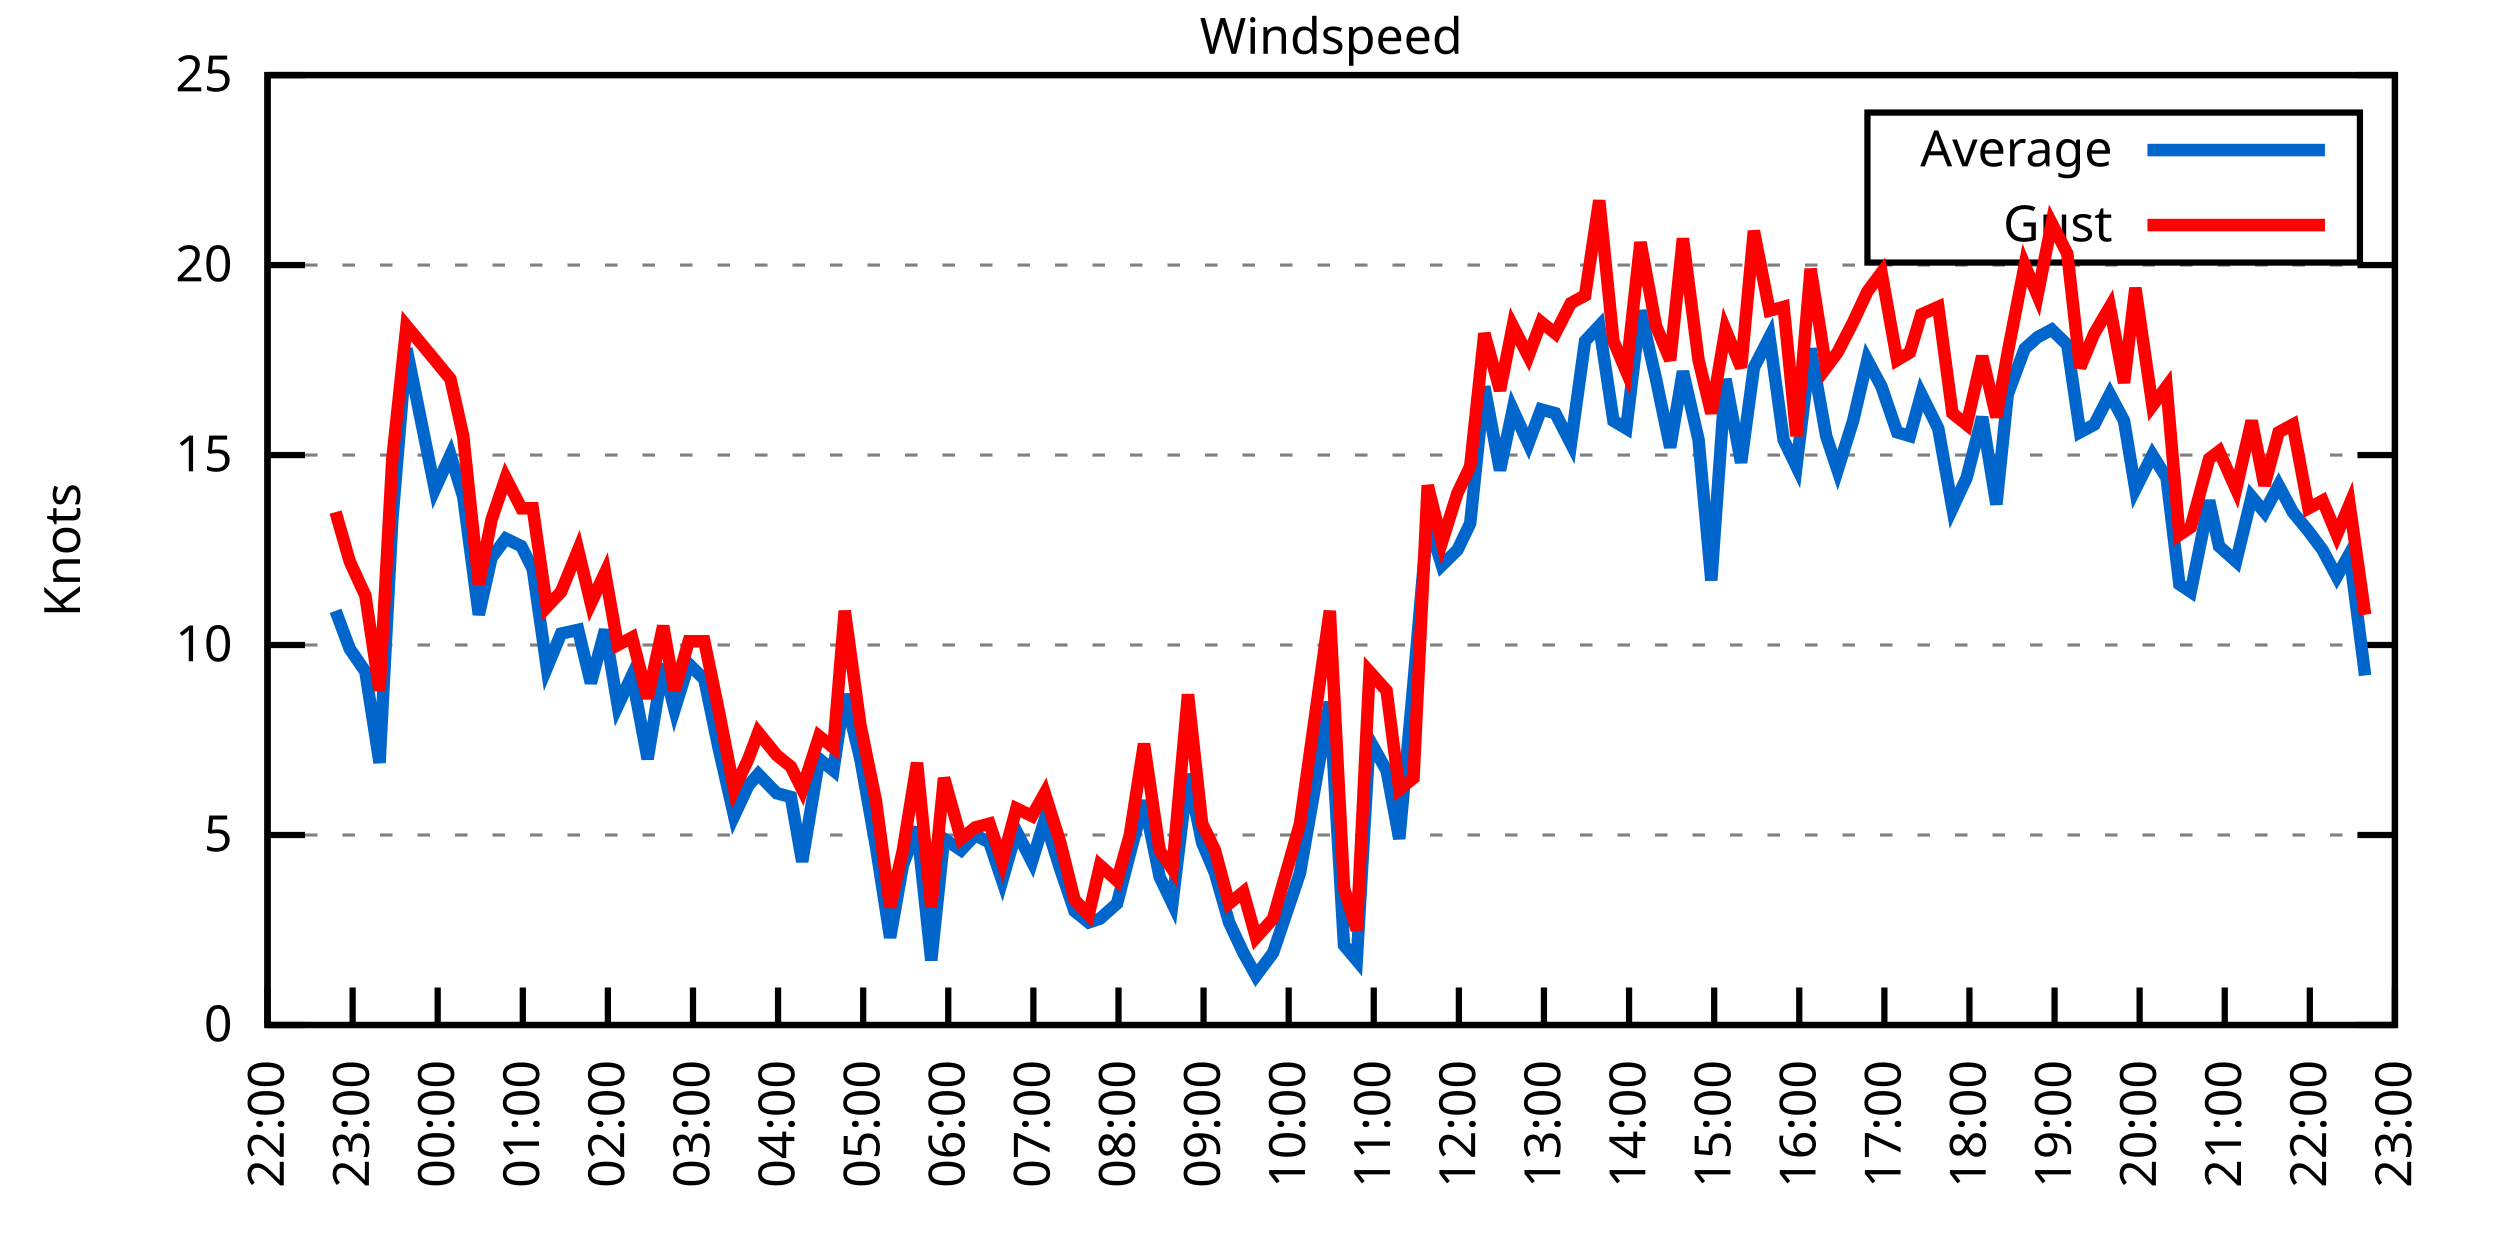
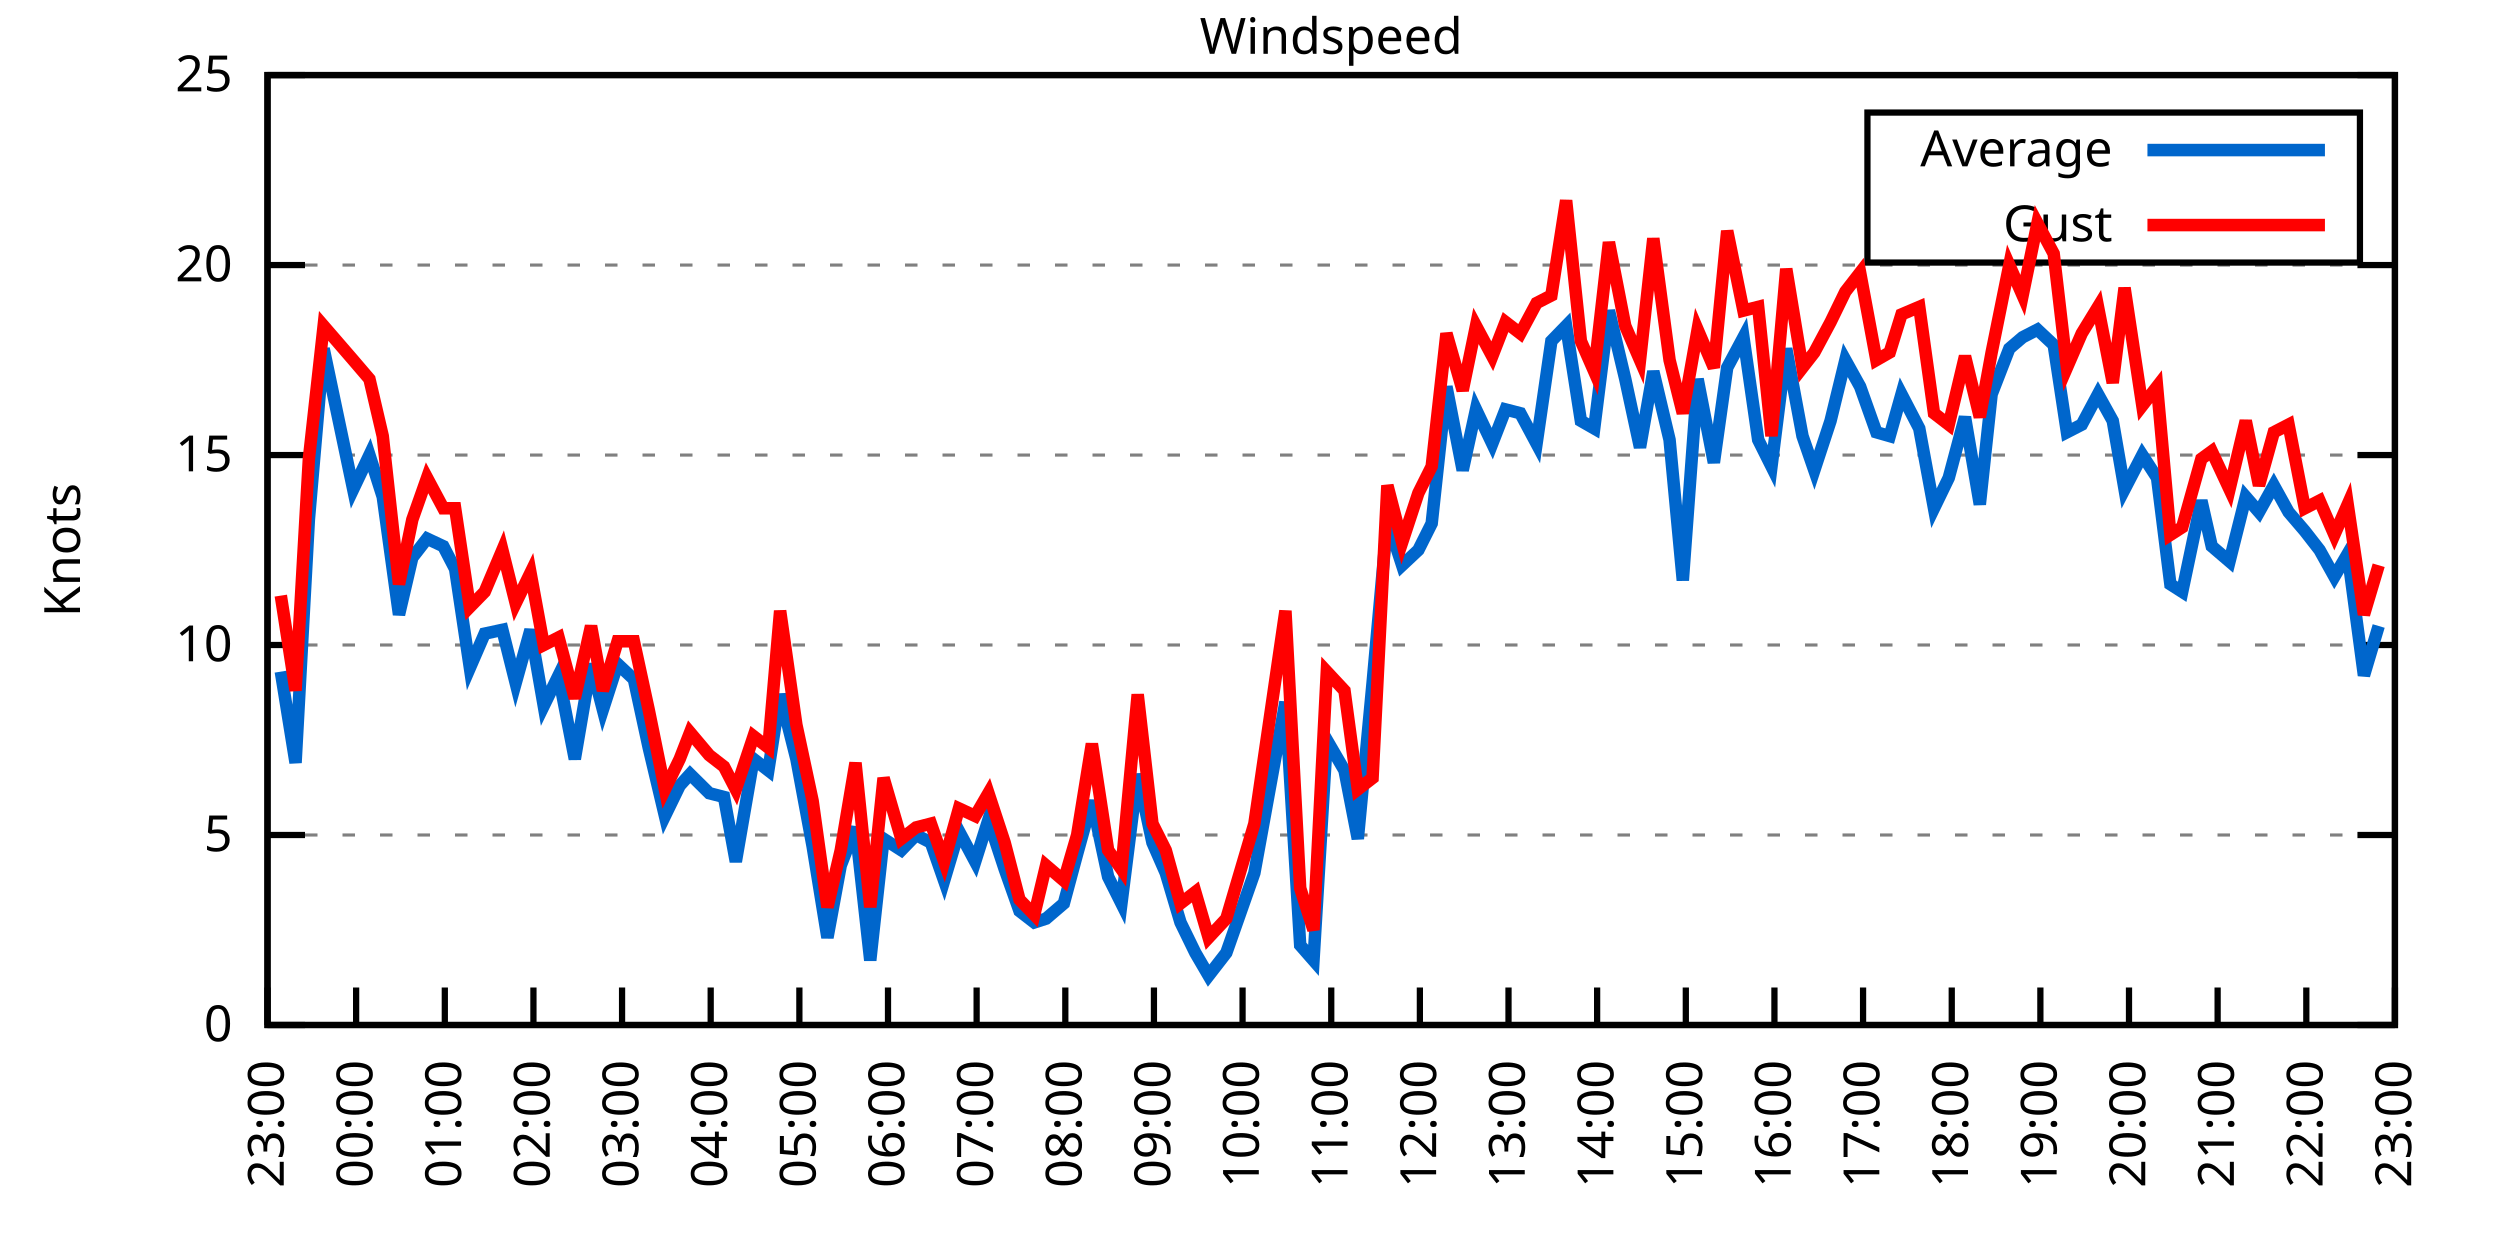
<svg xmlns="http://www.w3.org/2000/svg" xmlns:xlink="http://www.w3.org/1999/xlink" width="400" height="200" viewBox="0 0 400 200">
  <g id="gnuplot_canvas">
    <rect x="0" y="0" width="400" height="200" fill="none" />
    <defs>
      <circle id="gpDot" r="0.5" stroke-width="0.5" stroke="currentColor" />
      <path id="gpPt0" stroke-width="0.333" stroke="currentColor" d="M-1,0 h2 M0,-1 v2" />
      <path id="gpPt1" stroke-width="0.333" stroke="currentColor" d="M-1,-1 L1,1 M1,-1 L-1,1" />
      <path id="gpPt2" stroke-width="0.333" stroke="currentColor" d="M-1,0 L1,0 M0,-1 L0,1 M-1,-1 L1,1 M-1,1 L1,-1" />
      <rect id="gpPt3" stroke-width="0.333" stroke="currentColor" x="-1" y="-1" width="2" height="2" />
      <rect id="gpPt4" stroke-width="0.333" stroke="currentColor" fill="currentColor" x="-1" y="-1" width="2" height="2" />
      <circle id="gpPt5" stroke-width="0.333" stroke="currentColor" cx="0" cy="0" r="1" />
      <use xlink:href="#gpPt5" id="gpPt6" fill="currentColor" stroke="none" />
      <path id="gpPt7" stroke-width="0.333" stroke="currentColor" d="M0,-1.33 L-1.33,0.67 L1.33,0.67 z" />
      <use xlink:href="#gpPt7" id="gpPt8" fill="currentColor" stroke="none" />
      <use xlink:href="#gpPt7" id="gpPt9" stroke="currentColor" transform="rotate(180)" />
      <use xlink:href="#gpPt9" id="gpPt10" fill="currentColor" stroke="none" />
      <use xlink:href="#gpPt3" id="gpPt11" stroke="currentColor" transform="rotate(45)" />
      <use xlink:href="#gpPt11" id="gpPt12" fill="currentColor" stroke="none" />
      <path id="gpPt13" stroke-width="0.333" stroke="currentColor" d="M0,1.330 L1.265,0.411 L0.782,-1.067 L-0.782,-1.076 L-1.265,0.411 z" />
      <use xlink:href="#gpPt13" id="gpPt14" fill="currentColor" stroke="none" />
      <filter id="textbox" filterUnits="objectBoundingBox" x="0" y="0" height="1" width="1">
        <feFlood flood-color="white" flood-opacity="1" result="bgnd" />
        <feComposite in="SourceGraphic" in2="bgnd" operator="atop" />
      </filter>
      <filter id="greybox" filterUnits="objectBoundingBox" x="0" y="0" height="1" width="1">
        <feFlood flood-color="lightgrey" flood-opacity="1" result="grey" />
        <feComposite in="SourceGraphic" in2="grey" operator="atop" />
      </filter>
    </defs>
    <g fill="none" color="white" stroke="currentColor" stroke-width="1.00" stroke-linecap="butt" stroke-linejoin="miter">
</g>
    <g fill="none" color="black" stroke="currentColor" stroke-width="1.00" stroke-linecap="butt" stroke-linejoin="miter">
      <g stroke="none" shape-rendering="crispEdges">
        <polygon fill="rgb(255, 255, 255)" points="42.80,164.00 383.18,164.00 383.18,12.02 42.80,12.02 " />
      </g>
    </g>
    <g fill="none" color="black" stroke="currentColor" stroke-width="1.00" stroke-linecap="butt" stroke-linejoin="miter">
</g>
    <g fill="none" color="black" stroke="black" stroke-width="0.50" stroke-linecap="butt" stroke-linejoin="miter">
</g>
    <g fill="none" color="gray" stroke="currentColor" stroke-width="0.50" stroke-linecap="butt" stroke-linejoin="miter">
      <path stroke="gray" stroke-dasharray="2,4" class="gridline" d="M42.80,164.00 L383.19,164.00  " />
    </g>
    <g fill="none" color="gray" stroke="gray" stroke-width="1.00" stroke-linecap="butt" stroke-linejoin="miter">
</g>
    <g fill="none" color="black" stroke="currentColor" stroke-width="1.00" stroke-linecap="butt" stroke-linejoin="miter">
      <path stroke="black" d="M42.80,164.00 L48.80,164.00 M383.19,164.00 L377.19,164.00  " />
      <g transform="translate(37.20,166.60)" stroke="none" fill="black" font-family="Sans" font-size="8.00" text-anchor="end">
        <text>
          <tspan font-family="Sans"> 0</tspan>
        </text>
      </g>
    </g>
    <g fill="none" color="black" stroke="currentColor" stroke-width="1.00" stroke-linecap="butt" stroke-linejoin="miter">
</g>
    <g fill="none" color="black" stroke="black" stroke-width="0.50" stroke-linecap="butt" stroke-linejoin="miter">
</g>
    <g fill="none" color="gray" stroke="currentColor" stroke-width="0.50" stroke-linecap="butt" stroke-linejoin="miter">
      <path stroke="gray" stroke-dasharray="2,4" class="gridline" d="M42.80,133.60 L383.19,133.60  " />
    </g>
    <g fill="none" color="gray" stroke="gray" stroke-width="1.00" stroke-linecap="butt" stroke-linejoin="miter">
</g>
    <g fill="none" color="black" stroke="currentColor" stroke-width="1.00" stroke-linecap="butt" stroke-linejoin="miter">
      <path stroke="black" d="M42.80,133.60 L48.80,133.60 M383.19,133.60 L377.19,133.60  " />
      <g transform="translate(37.20,136.20)" stroke="none" fill="black" font-family="Sans" font-size="8.00" text-anchor="end">
        <text>
          <tspan font-family="Sans"> 5</tspan>
        </text>
      </g>
    </g>
    <g fill="none" color="black" stroke="currentColor" stroke-width="1.00" stroke-linecap="butt" stroke-linejoin="miter">
</g>
    <g fill="none" color="black" stroke="black" stroke-width="0.50" stroke-linecap="butt" stroke-linejoin="miter">
</g>
    <g fill="none" color="gray" stroke="currentColor" stroke-width="0.50" stroke-linecap="butt" stroke-linejoin="miter">
      <path stroke="gray" stroke-dasharray="2,4" class="gridline" d="M42.80,103.20 L383.19,103.20  " />
    </g>
    <g fill="none" color="gray" stroke="gray" stroke-width="1.00" stroke-linecap="butt" stroke-linejoin="miter">
</g>
    <g fill="none" color="black" stroke="currentColor" stroke-width="1.00" stroke-linecap="butt" stroke-linejoin="miter">
      <path stroke="black" d="M42.80,103.20 L48.80,103.20 M383.19,103.20 L377.19,103.20  " />
      <g transform="translate(37.20,105.80)" stroke="none" fill="black" font-family="Sans" font-size="8.00" text-anchor="end">
        <text>
          <tspan font-family="Sans"> 10</tspan>
        </text>
      </g>
    </g>
    <g fill="none" color="black" stroke="currentColor" stroke-width="1.00" stroke-linecap="butt" stroke-linejoin="miter">
</g>
    <g fill="none" color="black" stroke="black" stroke-width="0.50" stroke-linecap="butt" stroke-linejoin="miter">
</g>
    <g fill="none" color="gray" stroke="currentColor" stroke-width="0.50" stroke-linecap="butt" stroke-linejoin="miter">
      <path stroke="gray" stroke-dasharray="2,4" class="gridline" d="M42.80,72.81 L383.19,72.81  " />
    </g>
    <g fill="none" color="gray" stroke="gray" stroke-width="1.00" stroke-linecap="butt" stroke-linejoin="miter">
</g>
    <g fill="none" color="black" stroke="currentColor" stroke-width="1.00" stroke-linecap="butt" stroke-linejoin="miter">
      <path stroke="black" d="M42.80,72.81 L48.80,72.81 M383.19,72.81 L377.19,72.81  " />
      <g transform="translate(37.20,75.41)" stroke="none" fill="black" font-family="Sans" font-size="8.00" text-anchor="end">
        <text>
          <tspan font-family="Sans"> 15</tspan>
        </text>
      </g>
    </g>
    <g fill="none" color="black" stroke="currentColor" stroke-width="1.00" stroke-linecap="butt" stroke-linejoin="miter">
</g>
    <g fill="none" color="black" stroke="black" stroke-width="0.50" stroke-linecap="butt" stroke-linejoin="miter">
</g>
    <g fill="none" color="gray" stroke="currentColor" stroke-width="0.50" stroke-linecap="butt" stroke-linejoin="miter">
      <path stroke="gray" stroke-dasharray="2,4" class="gridline" d="M42.80,42.41 L383.19,42.41  " />
    </g>
    <g fill="none" color="gray" stroke="gray" stroke-width="1.00" stroke-linecap="butt" stroke-linejoin="miter">
</g>
    <g fill="none" color="black" stroke="currentColor" stroke-width="1.00" stroke-linecap="butt" stroke-linejoin="miter">
      <path stroke="black" d="M42.80,42.41 L48.80,42.41 M383.19,42.41 L377.19,42.41  " />
      <g transform="translate(37.20,45.01)" stroke="none" fill="black" font-family="Sans" font-size="8.00" text-anchor="end">
        <text>
          <tspan font-family="Sans"> 20</tspan>
        </text>
      </g>
    </g>
    <g fill="none" color="black" stroke="currentColor" stroke-width="1.00" stroke-linecap="butt" stroke-linejoin="miter">
</g>
    <g fill="none" color="black" stroke="black" stroke-width="0.50" stroke-linecap="butt" stroke-linejoin="miter">
</g>
    <g fill="none" color="gray" stroke="currentColor" stroke-width="0.50" stroke-linecap="butt" stroke-linejoin="miter">
      <path stroke="gray" stroke-dasharray="2,4" class="gridline" d="M42.80,12.01 L383.19,12.01  " />
    </g>
    <g fill="none" color="gray" stroke="gray" stroke-width="1.00" stroke-linecap="butt" stroke-linejoin="miter">
</g>
    <g fill="none" color="black" stroke="currentColor" stroke-width="1.00" stroke-linecap="butt" stroke-linejoin="miter">
      <path stroke="black" d="M42.80,12.01 L48.80,12.01 M383.19,12.01 L377.19,12.01  " />
      <g transform="translate(37.20,14.61)" stroke="none" fill="black" font-family="Sans" font-size="8.00" text-anchor="end">
        <text>
          <tspan font-family="Sans"> 25</tspan>
        </text>
      </g>
    </g>
    <g fill="none" color="black" stroke="currentColor" stroke-width="1.00" stroke-linecap="butt" stroke-linejoin="miter">
      <path stroke="black" d="M42.80,164.00 L42.80,158.00  " />
      <g transform="translate(45.40,169.60) rotate(270.00)" stroke="none" fill="black" font-family="Sans" font-size="8.00" text-anchor="end">
        <text>
-           <tspan font-family="Sans">22:00</tspan>
-         </text>
-       </g>
-     </g>
-     <g fill="none" color="black" stroke="currentColor" stroke-width="1.00" stroke-linecap="butt" stroke-linejoin="miter">
-       <path stroke="black" d="M56.42,164.00 L56.42,158.00  " />
-       <g transform="translate(59.02,169.60) rotate(270.00)" stroke="none" fill="black" font-family="Sans" font-size="8.00" text-anchor="end">
-         <text>
          <tspan font-family="Sans">23:00</tspan>
        </text>
      </g>
    </g>
    <g fill="none" color="black" stroke="currentColor" stroke-width="1.00" stroke-linecap="butt" stroke-linejoin="miter">
-       <path stroke="black" d="M70.03,164.00 L70.03,158.00  " />
-       <g transform="translate(72.63,169.60) rotate(270.00)" stroke="none" fill="black" font-family="Sans" font-size="8.00" text-anchor="end">
+       <path stroke="black" d="M56.98,164.00 L56.98,158.00  " />
+       <g transform="translate(59.58,169.60) rotate(270.00)" stroke="none" fill="black" font-family="Sans" font-size="8.00" text-anchor="end">
        <text>
          <tspan font-family="Sans">00:00</tspan>
        </text>
      </g>
    </g>
    <g fill="none" color="black" stroke="currentColor" stroke-width="1.00" stroke-linecap="butt" stroke-linejoin="miter">
-       <path stroke="black" d="M83.65,164.00 L83.65,158.00  " />
-       <g transform="translate(86.25,169.60) rotate(270.00)" stroke="none" fill="black" font-family="Sans" font-size="8.00" text-anchor="end">
+       <path stroke="black" d="M71.17,164.00 L71.17,158.00  " />
+       <g transform="translate(73.77,169.60) rotate(270.00)" stroke="none" fill="black" font-family="Sans" font-size="8.00" text-anchor="end">
        <text>
          <tspan font-family="Sans">01:00</tspan>
        </text>
      </g>
    </g>
    <g fill="none" color="black" stroke="currentColor" stroke-width="1.00" stroke-linecap="butt" stroke-linejoin="miter">
-       <path stroke="black" d="M97.26,164.00 L97.26,158.00  " />
-       <g transform="translate(99.86,169.60) rotate(270.00)" stroke="none" fill="black" font-family="Sans" font-size="8.00" text-anchor="end">
+       <path stroke="black" d="M85.35,164.00 L85.35,158.00  " />
+       <g transform="translate(87.95,169.60) rotate(270.00)" stroke="none" fill="black" font-family="Sans" font-size="8.00" text-anchor="end">
        <text>
          <tspan font-family="Sans">02:00</tspan>
        </text>
      </g>
    </g>
    <g fill="none" color="black" stroke="currentColor" stroke-width="1.00" stroke-linecap="butt" stroke-linejoin="miter">
-       <path stroke="black" d="M110.88,164.00 L110.88,158.00  " />
-       <g transform="translate(113.48,169.60) rotate(270.00)" stroke="none" fill="black" font-family="Sans" font-size="8.00" text-anchor="end">
+       <path stroke="black" d="M99.53,164.00 L99.53,158.00  " />
+       <g transform="translate(102.13,169.60) rotate(270.00)" stroke="none" fill="black" font-family="Sans" font-size="8.00" text-anchor="end">
        <text>
          <tspan font-family="Sans">03:00</tspan>
        </text>
      </g>
    </g>
    <g fill="none" color="black" stroke="currentColor" stroke-width="1.00" stroke-linecap="butt" stroke-linejoin="miter">
-       <path stroke="black" d="M124.49,164.00 L124.49,158.00  " />
-       <g transform="translate(127.09,169.60) rotate(270.00)" stroke="none" fill="black" font-family="Sans" font-size="8.00" text-anchor="end">
+       <path stroke="black" d="M113.71,164.00 L113.71,158.00  " />
+       <g transform="translate(116.31,169.60) rotate(270.00)" stroke="none" fill="black" font-family="Sans" font-size="8.00" text-anchor="end">
        <text>
          <tspan font-family="Sans">04:00</tspan>
        </text>
      </g>
    </g>
    <g fill="none" color="black" stroke="currentColor" stroke-width="1.00" stroke-linecap="butt" stroke-linejoin="miter">
-       <path stroke="black" d="M138.11,164.00 L138.11,158.00  " />
-       <g transform="translate(140.71,169.60) rotate(270.00)" stroke="none" fill="black" font-family="Sans" font-size="8.00" text-anchor="end">
+       <path stroke="black" d="M127.90,164.00 L127.90,158.00  " />
+       <g transform="translate(130.50,169.60) rotate(270.00)" stroke="none" fill="black" font-family="Sans" font-size="8.00" text-anchor="end">
        <text>
          <tspan font-family="Sans">05:00</tspan>
        </text>
      </g>
    </g>
    <g fill="none" color="black" stroke="currentColor" stroke-width="1.00" stroke-linecap="butt" stroke-linejoin="miter">
-       <path stroke="black" d="M151.72,164.00 L151.72,158.00  " />
-       <g transform="translate(154.32,169.60) rotate(270.00)" stroke="none" fill="black" font-family="Sans" font-size="8.00" text-anchor="end">
+       <path stroke="black" d="M142.08,164.00 L142.08,158.00  " />
+       <g transform="translate(144.68,169.60) rotate(270.00)" stroke="none" fill="black" font-family="Sans" font-size="8.00" text-anchor="end">
        <text>
          <tspan font-family="Sans">06:00</tspan>
        </text>
      </g>
    </g>
    <g fill="none" color="black" stroke="currentColor" stroke-width="1.00" stroke-linecap="butt" stroke-linejoin="miter">
-       <path stroke="black" d="M165.34,164.00 L165.34,158.00  " />
-       <g transform="translate(167.94,169.60) rotate(270.00)" stroke="none" fill="black" font-family="Sans" font-size="8.00" text-anchor="end">
+       <path stroke="black" d="M156.26,164.00 L156.26,158.00  " />
+       <g transform="translate(158.86,169.60) rotate(270.00)" stroke="none" fill="black" font-family="Sans" font-size="8.00" text-anchor="end">
        <text>
          <tspan font-family="Sans">07:00</tspan>
        </text>
      </g>
    </g>
    <g fill="none" color="black" stroke="currentColor" stroke-width="1.00" stroke-linecap="butt" stroke-linejoin="miter">
-       <path stroke="black" d="M178.96,164.00 L178.96,158.00  " />
-       <g transform="translate(181.56,169.60) rotate(270.00)" stroke="none" fill="black" font-family="Sans" font-size="8.00" text-anchor="end">
+       <path stroke="black" d="M170.45,164.00 L170.45,158.00  " />
+       <g transform="translate(173.05,169.60) rotate(270.00)" stroke="none" fill="black" font-family="Sans" font-size="8.00" text-anchor="end">
        <text>
          <tspan font-family="Sans">08:00</tspan>
        </text>
      </g>
    </g>
    <g fill="none" color="black" stroke="currentColor" stroke-width="1.00" stroke-linecap="butt" stroke-linejoin="miter">
-       <path stroke="black" d="M192.57,164.00 L192.57,158.00  " />
-       <g transform="translate(195.17,169.60) rotate(270.00)" stroke="none" fill="black" font-family="Sans" font-size="8.00" text-anchor="end">
+       <path stroke="black" d="M184.63,164.00 L184.63,158.00  " />
+       <g transform="translate(187.23,169.60) rotate(270.00)" stroke="none" fill="black" font-family="Sans" font-size="8.00" text-anchor="end">
        <text>
          <tspan font-family="Sans">09:00</tspan>
        </text>
      </g>
    </g>
    <g fill="none" color="black" stroke="currentColor" stroke-width="1.00" stroke-linecap="butt" stroke-linejoin="miter">
-       <path stroke="black" d="M206.19,164.00 L206.19,158.00  " />
-       <g transform="translate(208.79,169.60) rotate(270.00)" stroke="none" fill="black" font-family="Sans" font-size="8.00" text-anchor="end">
+       <path stroke="black" d="M198.81,164.00 L198.81,158.00  " />
+       <g transform="translate(201.41,169.60) rotate(270.00)" stroke="none" fill="black" font-family="Sans" font-size="8.00" text-anchor="end">
        <text>
          <tspan font-family="Sans">10:00</tspan>
        </text>
      </g>
    </g>
    <g fill="none" color="black" stroke="currentColor" stroke-width="1.00" stroke-linecap="butt" stroke-linejoin="miter">
-       <path stroke="black" d="M219.80,164.00 L219.80,158.00  " />
-       <g transform="translate(222.40,169.60) rotate(270.00)" stroke="none" fill="black" font-family="Sans" font-size="8.00" text-anchor="end">
+       <path stroke="black" d="M213.00,164.00 L213.00,158.00  " />
+       <g transform="translate(215.60,169.60) rotate(270.00)" stroke="none" fill="black" font-family="Sans" font-size="8.00" text-anchor="end">
        <text>
          <tspan font-family="Sans">11:00</tspan>
        </text>
      </g>
    </g>
    <g fill="none" color="black" stroke="currentColor" stroke-width="1.00" stroke-linecap="butt" stroke-linejoin="miter">
-       <path stroke="black" d="M233.42,164.00 L233.42,158.00  " />
-       <g transform="translate(236.02,169.60) rotate(270.00)" stroke="none" fill="black" font-family="Sans" font-size="8.00" text-anchor="end">
+       <path stroke="black" d="M227.18,164.00 L227.18,158.00  " />
+       <g transform="translate(229.78,169.60) rotate(270.00)" stroke="none" fill="black" font-family="Sans" font-size="8.00" text-anchor="end">
        <text>
          <tspan font-family="Sans">12:00</tspan>
        </text>
      </g>
    </g>
    <g fill="none" color="black" stroke="currentColor" stroke-width="1.00" stroke-linecap="butt" stroke-linejoin="miter">
-       <path stroke="black" d="M247.03,164.00 L247.03,158.00  " />
-       <g transform="translate(249.63,169.60) rotate(270.00)" stroke="none" fill="black" font-family="Sans" font-size="8.00" text-anchor="end">
+       <path stroke="black" d="M241.36,164.00 L241.36,158.00  " />
+       <g transform="translate(243.96,169.60) rotate(270.00)" stroke="none" fill="black" font-family="Sans" font-size="8.00" text-anchor="end">
        <text>
          <tspan font-family="Sans">13:00</tspan>
        </text>
      </g>
    </g>
    <g fill="none" color="black" stroke="currentColor" stroke-width="1.00" stroke-linecap="butt" stroke-linejoin="miter">
-       <path stroke="black" d="M260.65,164.00 L260.65,158.00  " />
-       <g transform="translate(263.25,169.60) rotate(270.00)" stroke="none" fill="black" font-family="Sans" font-size="8.00" text-anchor="end">
+       <path stroke="black" d="M255.54,164.00 L255.54,158.00  " />
+       <g transform="translate(258.14,169.60) rotate(270.00)" stroke="none" fill="black" font-family="Sans" font-size="8.00" text-anchor="end">
        <text>
          <tspan font-family="Sans">14:00</tspan>
        </text>
      </g>
    </g>
    <g fill="none" color="black" stroke="currentColor" stroke-width="1.00" stroke-linecap="butt" stroke-linejoin="miter">
-       <path stroke="black" d="M274.27,164.00 L274.27,158.00  " />
-       <g transform="translate(276.87,169.60) rotate(270.00)" stroke="none" fill="black" font-family="Sans" font-size="8.00" text-anchor="end">
+       <path stroke="black" d="M269.73,164.00 L269.73,158.00  " />
+       <g transform="translate(272.33,169.60) rotate(270.00)" stroke="none" fill="black" font-family="Sans" font-size="8.00" text-anchor="end">
        <text>
          <tspan font-family="Sans">15:00</tspan>
        </text>
      </g>
    </g>
    <g fill="none" color="black" stroke="currentColor" stroke-width="1.00" stroke-linecap="butt" stroke-linejoin="miter">
-       <path stroke="black" d="M287.88,164.00 L287.88,158.00  " />
-       <g transform="translate(290.48,169.60) rotate(270.00)" stroke="none" fill="black" font-family="Sans" font-size="8.00" text-anchor="end">
+       <path stroke="black" d="M283.91,164.00 L283.91,158.00  " />
+       <g transform="translate(286.51,169.60) rotate(270.00)" stroke="none" fill="black" font-family="Sans" font-size="8.00" text-anchor="end">
        <text>
          <tspan font-family="Sans">16:00</tspan>
        </text>
      </g>
    </g>
    <g fill="none" color="black" stroke="currentColor" stroke-width="1.00" stroke-linecap="butt" stroke-linejoin="miter">
-       <path stroke="black" d="M301.50,164.00 L301.50,158.00  " />
-       <g transform="translate(304.10,169.60) rotate(270.00)" stroke="none" fill="black" font-family="Sans" font-size="8.00" text-anchor="end">
+       <path stroke="black" d="M298.09,164.00 L298.09,158.00  " />
+       <g transform="translate(300.69,169.60) rotate(270.00)" stroke="none" fill="black" font-family="Sans" font-size="8.00" text-anchor="end">
        <text>
          <tspan font-family="Sans">17:00</tspan>
        </text>
      </g>
    </g>
    <g fill="none" color="black" stroke="currentColor" stroke-width="1.00" stroke-linecap="butt" stroke-linejoin="miter">
-       <path stroke="black" d="M315.11,164.00 L315.11,158.00  " />
-       <g transform="translate(317.71,169.60) rotate(270.00)" stroke="none" fill="black" font-family="Sans" font-size="8.00" text-anchor="end">
+       <path stroke="black" d="M312.28,164.00 L312.28,158.00  " />
+       <g transform="translate(314.88,169.60) rotate(270.00)" stroke="none" fill="black" font-family="Sans" font-size="8.00" text-anchor="end">
        <text>
          <tspan font-family="Sans">18:00</tspan>
        </text>
      </g>
    </g>
    <g fill="none" color="black" stroke="currentColor" stroke-width="1.00" stroke-linecap="butt" stroke-linejoin="miter">
-       <path stroke="black" d="M328.73,164.00 L328.73,158.00  " />
-       <g transform="translate(331.33,169.60) rotate(270.00)" stroke="none" fill="black" font-family="Sans" font-size="8.00" text-anchor="end">
+       <path stroke="black" d="M326.46,164.00 L326.46,158.00  " />
+       <g transform="translate(329.06,169.60) rotate(270.00)" stroke="none" fill="black" font-family="Sans" font-size="8.00" text-anchor="end">
        <text>
          <tspan font-family="Sans">19:00</tspan>
        </text>
      </g>
    </g>
    <g fill="none" color="black" stroke="currentColor" stroke-width="1.00" stroke-linecap="butt" stroke-linejoin="miter">
-       <path stroke="black" d="M342.34,164.00 L342.34,158.00  " />
-       <g transform="translate(344.94,169.60) rotate(270.00)" stroke="none" fill="black" font-family="Sans" font-size="8.00" text-anchor="end">
+       <path stroke="black" d="M340.64,164.00 L340.64,158.00  " />
+       <g transform="translate(343.24,169.60) rotate(270.00)" stroke="none" fill="black" font-family="Sans" font-size="8.00" text-anchor="end">
        <text>
          <tspan font-family="Sans">20:00</tspan>
        </text>
      </g>
    </g>
    <g fill="none" color="black" stroke="currentColor" stroke-width="1.00" stroke-linecap="butt" stroke-linejoin="miter">
-       <path stroke="black" d="M355.96,164.00 L355.96,158.00  " />
-       <g transform="translate(358.56,169.60) rotate(270.00)" stroke="none" fill="black" font-family="Sans" font-size="8.00" text-anchor="end">
+       <path stroke="black" d="M354.82,164.00 L354.82,158.00  " />
+       <g transform="translate(357.42,169.60) rotate(270.00)" stroke="none" fill="black" font-family="Sans" font-size="8.00" text-anchor="end">
        <text>
          <tspan font-family="Sans">21:00</tspan>
        </text>
      </g>
    </g>
    <g fill="none" color="black" stroke="currentColor" stroke-width="1.00" stroke-linecap="butt" stroke-linejoin="miter">
-       <path stroke="black" d="M369.57,164.00 L369.57,158.00  " />
-       <g transform="translate(372.17,169.60) rotate(270.00)" stroke="none" fill="black" font-family="Sans" font-size="8.00" text-anchor="end">
+       <path stroke="black" d="M369.01,164.00 L369.01,158.00  " />
+       <g transform="translate(371.61,169.60) rotate(270.00)" stroke="none" fill="black" font-family="Sans" font-size="8.00" text-anchor="end">
        <text>
          <tspan font-family="Sans">22:00</tspan>
        </text>
      </g>
    </g>
    <g fill="none" color="black" stroke="currentColor" stroke-width="1.00" stroke-linecap="butt" stroke-linejoin="miter">
      <path stroke="black" d="M383.19,164.00 L383.19,158.00  " />
      <g transform="translate(385.79,169.60) rotate(270.00)" stroke="none" fill="black" font-family="Sans" font-size="8.00" text-anchor="end">
        <text>
          <tspan font-family="Sans">23:00</tspan>
        </text>
      </g>
    </g>
    <g fill="none" color="black" stroke="currentColor" stroke-width="1.00" stroke-linecap="butt" stroke-linejoin="miter">
</g>
    <g fill="none" color="black" stroke="currentColor" stroke-width="1.00" stroke-linecap="butt" stroke-linejoin="miter">
      <path stroke="black" d="M42.80,12.01 L42.80,164.00 L383.19,164.00 L383.19,12.01 L42.80,12.01 Z  " />
    </g>
    <g fill="none" color="black" stroke="currentColor" stroke-width="1.00" stroke-linecap="butt" stroke-linejoin="miter">
</g>
    <g fill="none" color="black" stroke="currentColor" stroke-width="1.00" stroke-linecap="butt" stroke-linejoin="miter">
      <path stroke="black" d="M298.79,42.01 L298.79,18.01 L377.59,18.01 L377.59,42.01 L298.79,42.01 Z  " />
    </g>
    <g id="Windspeed_plot_1">
      <g fill="none" color="white" stroke="black" stroke-width="2.00" stroke-linecap="butt" stroke-linejoin="miter">
</g>
      <g fill="none" color="black" stroke="currentColor" stroke-width="2.00" stroke-linecap="butt" stroke-linejoin="miter">
        <g transform="translate(337.99,26.61)" stroke="none" fill="black" font-family="Sans" font-size="8.00" text-anchor="end">
          <text>
            <tspan font-family="Sans">Average</tspan>
          </text>
        </g>
      </g>
      <g fill="none" color="black" stroke="currentColor" stroke-width="2.00" stroke-linecap="butt" stroke-linejoin="miter">
-         <path stroke="rgb(  0, 102, 204)" d="M343.59,24.01 L371.99,24.01 M53.69,97.73 L55.96,103.81 L58.46,107.46 L60.73,122.05 L62.77,83.14 L65.04,55.78   L69.58,78.28 L72.07,72.81 L74.12,79.49 L76.61,98.34 L78.65,89.22 L80.92,86.18 L83.42,87.40 L85.24,91.04   L87.50,106.85 L89.77,101.38 L92.50,100.77 L94.54,109.28 L96.81,100.77 L98.85,112.93 L101.12,108.07 L103.62,121.44   L106.11,106.24 L107.93,113.54 L110.20,106.24 L112.69,108.68 L114.96,119.62 L117.46,130.56 L119.73,125.70 L121.32,123.87   L124.27,126.91 L126.54,127.52 L128.35,137.86 L131.07,121.44 L133.34,123.27 L135.16,111.11 L137.66,121.44 L140.15,135.43   L142.42,150.02 L144.46,138.47 L146.73,132.39 L149.00,153.66 L151.04,134.21 L153.77,136.03 L156.04,133.60 L158.31,134.82   L160.35,140.90 L162.62,132.99 L165.11,137.86 L167.16,131.17 L169.65,139.07 L171.92,145.76 L174.19,147.59 L176.01,146.98   L178.73,144.55 L180.77,136.64 L183.04,128.13 L185.54,140.29 L187.58,144.55 L190.08,123.87 L192.34,134.82 L194.39,139.68   L196.66,147.59 L198.93,152.45 L200.97,156.10 L203.69,152.45 L208.00,139.68 L212.77,112.32 L215.04,151.23 L217.08,153.66   L219.12,118.40 L221.85,123.27 L223.89,134.21 L226.16,109.28 L228.43,83.14 L230.70,90.44 L233.19,88.00 L235.23,83.75   L237.50,61.86 L240.00,75.24 L242.04,65.51 L244.54,70.98 L246.58,65.51 L248.85,66.12 L251.35,70.98 L253.61,54.57   L255.88,52.14 L258.15,67.33 L260.20,68.55 L262.47,49.70 L264.96,60.65 L267.23,71.59 L269.27,59.43 L271.77,70.37   L273.81,92.87 L276.08,60.65 L278.58,74.02 L280.62,58.82 L283.12,53.96 L285.38,70.37 L287.43,74.63 L289.70,55.78   L292.19,69.77 L294.01,75.24 L296.50,67.33 L298.77,57.61 L301.04,61.86 L303.54,69.16 L305.58,69.77 L307.40,63.08   L310.12,68.55 L312.39,81.32 L314.66,76.45 L317.15,66.73 L319.42,80.71 L321.24,63.08 L323.96,55.78 L326.00,53.96   L328.27,52.74 L330.77,55.18 L332.81,69.16 L335.08,67.94 L337.58,63.08 L339.85,67.33 L341.66,78.28 L344.39,72.81   L346.65,76.45 L348.70,93.48 L350.51,94.69 L353.46,80.10 L355.05,87.40 L357.77,89.83 L360.27,79.49 L362.31,81.93   L364.58,77.67 L366.85,81.93 L369.35,84.97 L371.62,88.00 L373.89,92.26 L375.93,88.61 L378.42,108.07  " />
+         <path stroke="rgb(  0, 102, 204)" d="M343.59,24.01 L371.99,24.01 M44.93,107.46 L47.29,122.05 L49.42,83.14 L51.78,55.78 L56.51,78.28 L59.11,72.81   L61.24,79.49 L63.84,98.34 L65.97,89.22 L68.33,86.18 L70.93,87.40 L72.82,91.04 L75.18,106.85 L77.55,101.38   L80.38,100.77 L82.51,109.28 L84.88,100.77 L87.00,112.93 L89.37,108.07 L91.97,121.44 L94.57,106.24 L96.46,113.54   L98.82,106.24 L101.42,108.68 L103.79,119.62 L106.39,130.56 L108.75,125.70 L110.41,123.87 L113.48,126.91 L115.84,127.52   L117.73,137.86 L120.57,121.44 L122.93,123.27 L124.82,111.11 L127.42,121.44 L130.02,135.43 L132.39,150.02 L134.52,138.47   L136.88,132.39 L139.24,153.66 L141.37,134.21 L144.21,136.03 L146.57,133.60 L148.94,134.82 L151.06,140.90 L153.43,132.99   L156.03,137.86 L158.15,131.17 L160.75,139.07 L163.12,145.76 L165.48,147.59 L167.37,146.98 L170.21,144.55 L172.34,136.64   L174.70,128.13 L177.30,140.29 L179.43,144.55 L182.03,123.87 L184.39,134.82 L186.52,139.68 L188.88,147.59 L191.25,152.45   L193.38,156.10 L196.21,152.45 L200.70,139.68 L205.67,112.32 L208.03,151.23 L210.16,153.66 L212.29,118.40 L215.12,123.27   L217.25,134.21 L219.61,109.28 L221.98,83.14 L224.34,90.44 L226.94,88.00 L229.07,83.75 L231.43,61.86 L234.03,75.24   L236.16,65.51 L238.76,70.98 L240.89,65.51 L243.25,66.12 L245.85,70.98 L248.22,54.57 L250.58,52.14 L252.94,67.33   L255.07,68.55 L257.43,49.70 L260.04,60.65 L262.40,71.59 L264.53,59.43 L267.13,70.37 L269.25,92.87 L271.62,60.65   L274.22,74.02 L276.35,58.82 L278.95,53.96 L281.31,70.37 L283.44,74.63 L285.80,55.78 L288.40,69.77 L290.29,75.24   L292.89,67.33 L295.26,57.61 L297.62,61.86 L300.22,69.16 L302.35,69.77 L304.24,63.08 L307.08,68.55 L309.44,81.32   L311.80,76.45 L314.40,66.73 L316.77,80.71 L318.66,63.08 L321.49,55.78 L323.62,53.96 L325.99,52.74 L328.59,55.18   L330.71,69.16 L333.08,67.94 L335.68,63.08 L338.04,67.33 L339.93,78.28 L342.77,72.81 L345.13,76.45 L347.26,93.48   L349.15,94.69 L352.22,80.10 L353.88,87.40 L356.72,89.83 L359.32,79.49 L361.44,81.93 L363.81,77.67 L366.17,81.93   L368.77,84.97 L371.13,88.00 L373.50,92.26 L375.63,88.61 L378.23,108.07 L380.59,100.16  " />
      </g>
    </g>
    <g id="Windspeed_plot_2">
      <g fill="none" color="black" stroke="currentColor" stroke-width="2.00" stroke-linecap="butt" stroke-linejoin="miter">
        <g transform="translate(337.99,38.61)" stroke="none" fill="black" font-family="Sans" font-size="8.00" text-anchor="end">
          <text>
            <tspan font-family="Sans">Gust</tspan>
          </text>
        </g>
      </g>
      <g fill="none" color="black" stroke="currentColor" stroke-width="2.00" stroke-linecap="butt" stroke-linejoin="miter">
-         <path stroke="rgb(255,   0,   0)" d="M343.59,36.01 L371.99,36.01 M53.69,81.93 L55.96,89.83 L58.46,95.30 L60.73,110.50 L62.77,73.41 L65.04,52.14   L69.58,57.61 L72.07,60.65 L74.12,69.77 L76.61,93.48 L78.65,83.14 L80.92,76.45 L83.42,81.32 L85.24,81.32   L87.50,97.12 L89.77,94.69 L92.50,88.00 L94.54,96.52 L96.81,91.65 L98.85,103.20 L101.12,101.99 L103.62,111.72   L106.11,100.16 L107.93,110.50 L110.20,102.60 L112.69,102.60 L114.96,113.54 L117.46,126.31 L119.73,121.44 L121.32,117.19   L124.27,120.83 L126.54,122.66 L128.35,126.31 L131.07,117.80 L133.34,119.62 L135.16,97.73 L137.66,115.97 L140.15,128.13   L142.42,145.15 L144.46,136.03 L146.73,122.05 L149.00,145.15 L151.04,124.48 L153.77,134.21 L156.04,132.39 L158.31,131.78   L160.35,137.86 L162.62,129.35 L165.11,130.56 L167.16,126.91 L169.65,134.82 L171.92,143.94 L174.19,146.37 L176.01,138.47   L178.73,140.90 L180.77,133.60 L183.04,119.01 L185.54,136.03 L187.58,139.07 L190.08,111.11 L192.34,131.78 L194.39,136.03   L196.66,144.55 L198.93,142.72 L200.97,150.02 L203.69,146.98 L208.00,131.78 L212.77,97.73 L215.04,142.11 L217.08,148.80   L219.12,107.46 L221.85,110.50 L223.89,126.31 L226.16,124.48 L228.43,77.67 L230.70,86.79 L233.19,78.89 L235.23,74.63   L237.50,53.35 L240.00,62.47 L242.04,52.14 L244.54,57.00 L246.58,51.53 L248.85,53.35 L251.35,48.49 L253.61,47.27   L255.88,32.07 L258.15,54.57 L260.20,59.43 L262.47,38.76 L264.96,52.14 L267.23,57.61 L269.27,38.15 L271.77,57.61   L273.81,66.12 L276.08,52.74 L278.58,58.82 L280.62,36.94 L283.12,49.70 L285.38,49.10 L287.43,69.77 L289.70,43.02   L292.19,58.82 L294.01,56.39 L296.50,51.53 L298.77,46.66 L301.04,43.62 L303.54,57.61 L305.58,56.39 L307.40,50.31   L310.12,49.10 L312.39,66.12 L314.66,67.94 L317.15,57.00 L319.42,66.73 L321.24,56.39 L323.96,42.41 L326.00,47.27   L328.27,35.72 L330.77,40.58 L332.81,58.82 L335.08,53.35 L337.58,49.10 L339.85,61.25 L341.66,46.06 L344.39,64.90   L346.65,61.86 L348.70,85.57 L350.51,84.36 L353.46,73.41 L355.05,72.20 L357.77,78.28 L360.27,67.33 L362.31,77.67   L364.58,69.16 L366.85,67.94 L369.35,81.32 L371.62,80.10 L373.89,85.57 L375.93,80.71 L378.42,98.34  " />
+         <path stroke="rgb(255,   0,   0)" d="M343.59,36.01 L371.99,36.01 M44.93,95.30 L47.29,110.50 L49.42,73.41 L51.78,52.14 L56.51,57.61 L59.11,60.65   L61.24,69.77 L63.84,93.48 L65.97,83.14 L68.33,76.45 L70.93,81.32 L72.82,81.32 L75.18,97.12 L77.55,94.69   L80.38,88.00 L82.51,96.52 L84.88,91.65 L87.00,103.20 L89.37,101.99 L91.97,111.72 L94.57,100.16 L96.46,110.50   L98.82,102.60 L101.42,102.60 L103.79,113.54 L106.39,126.31 L108.75,121.44 L110.41,117.19 L113.48,120.83 L115.84,122.66   L117.73,126.31 L120.57,117.80 L122.93,119.62 L124.82,97.73 L127.42,115.97 L130.02,128.13 L132.39,145.15 L134.52,136.03   L136.88,122.05 L139.24,145.15 L141.37,124.48 L144.21,134.21 L146.57,132.39 L148.94,131.78 L151.06,137.86 L153.43,129.35   L156.03,130.56 L158.15,126.91 L160.75,134.82 L163.12,143.94 L165.48,146.37 L167.37,138.47 L170.21,140.90 L172.34,133.60   L174.70,119.01 L177.30,136.03 L179.43,139.07 L182.03,111.11 L184.39,131.78 L186.52,136.03 L188.88,144.55 L191.25,142.72   L193.38,150.02 L196.21,146.98 L200.70,131.78 L205.67,97.73 L208.03,142.11 L210.16,148.80 L212.29,107.46 L215.12,110.50   L217.25,126.31 L219.61,124.48 L221.98,77.67 L224.34,86.79 L226.94,78.89 L229.07,74.63 L231.43,53.35 L234.03,62.47   L236.16,52.14 L238.76,57.00 L240.89,51.53 L243.25,53.35 L245.85,48.49 L248.22,47.27 L250.58,32.07 L252.94,54.57   L255.07,59.43 L257.43,38.76 L260.04,52.14 L262.40,57.61 L264.53,38.15 L267.13,57.61 L269.25,66.12 L271.62,52.74   L274.22,58.82 L276.35,36.94 L278.95,49.70 L281.31,49.10 L283.44,69.77 L285.80,43.02 L288.40,58.82 L290.29,56.39   L292.89,51.53 L295.26,46.66 L297.62,43.62 L300.22,57.61 L302.35,56.39 L304.24,50.31 L307.08,49.10 L309.44,66.12   L311.80,67.94 L314.40,57.00 L316.77,66.73 L318.66,56.39 L321.49,42.41 L323.62,47.27 L325.99,35.72 L328.59,40.58   L330.71,58.82 L333.08,53.35 L335.68,49.10 L338.04,61.25 L339.93,46.06 L342.77,64.90 L345.13,61.86 L347.26,85.57   L349.15,84.36 L352.22,73.41 L353.88,72.20 L356.72,78.28 L359.32,67.33 L361.44,77.67 L363.81,69.16 L366.17,67.94   L368.77,81.32 L371.13,80.10 L373.50,85.57 L375.63,80.71 L378.23,98.34 L380.59,90.44  " />
      </g>
    </g>
    <g fill="none" color="black" stroke="currentColor" stroke-width="2.00" stroke-linecap="butt" stroke-linejoin="miter">
</g>
    <g fill="none" color="black" stroke="black" stroke-width="1.00" stroke-linecap="butt" stroke-linejoin="miter">
</g>
    <g fill="none" color="black" stroke="currentColor" stroke-width="1.00" stroke-linecap="butt" stroke-linejoin="miter">
      <path stroke="black" d="M42.80,12.01 L42.80,164.00 L383.19,164.00 L383.19,12.01 L42.80,12.01 Z  " />
      <g transform="translate(12.80,88.01) rotate(270.00)" stroke="none" fill="black" font-family="Sans" font-size="8.00" text-anchor="middle">
        <text>
          <tspan font-family="Sans">Knots</tspan>
        </text>
      </g>
    </g>
    <g fill="none" color="black" stroke="currentColor" stroke-width="1.00" stroke-linecap="butt" stroke-linejoin="miter">
</g>
    <g fill="none" color="black" stroke="currentColor" stroke-width="1.00" stroke-linecap="butt" stroke-linejoin="miter">
      <g transform="translate(212.99,8.61)" stroke="none" fill="black" font-family="Sans" font-size="8.00" text-anchor="middle">
        <text>
          <tspan font-family="Sans">Windspeed</tspan>
        </text>
      </g>
    </g>
    <g fill="none" color="black" stroke="currentColor" stroke-width="1.00" stroke-linecap="butt" stroke-linejoin="miter">
</g>
  </g>
</svg>
